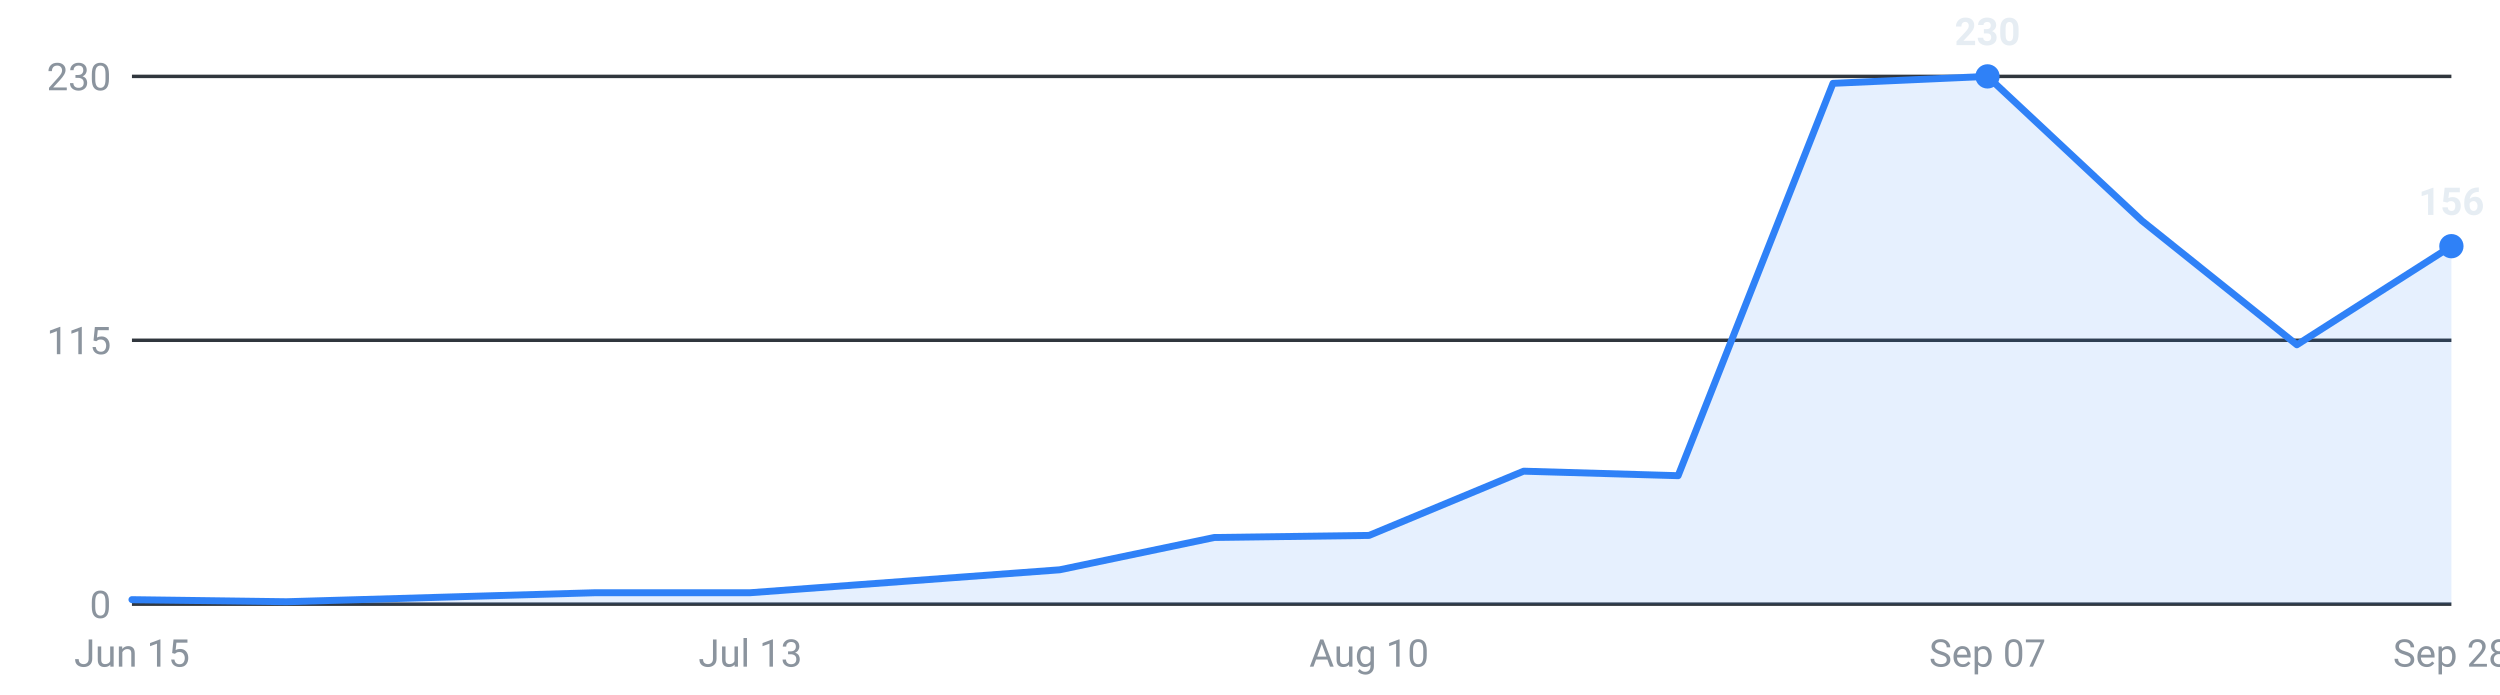
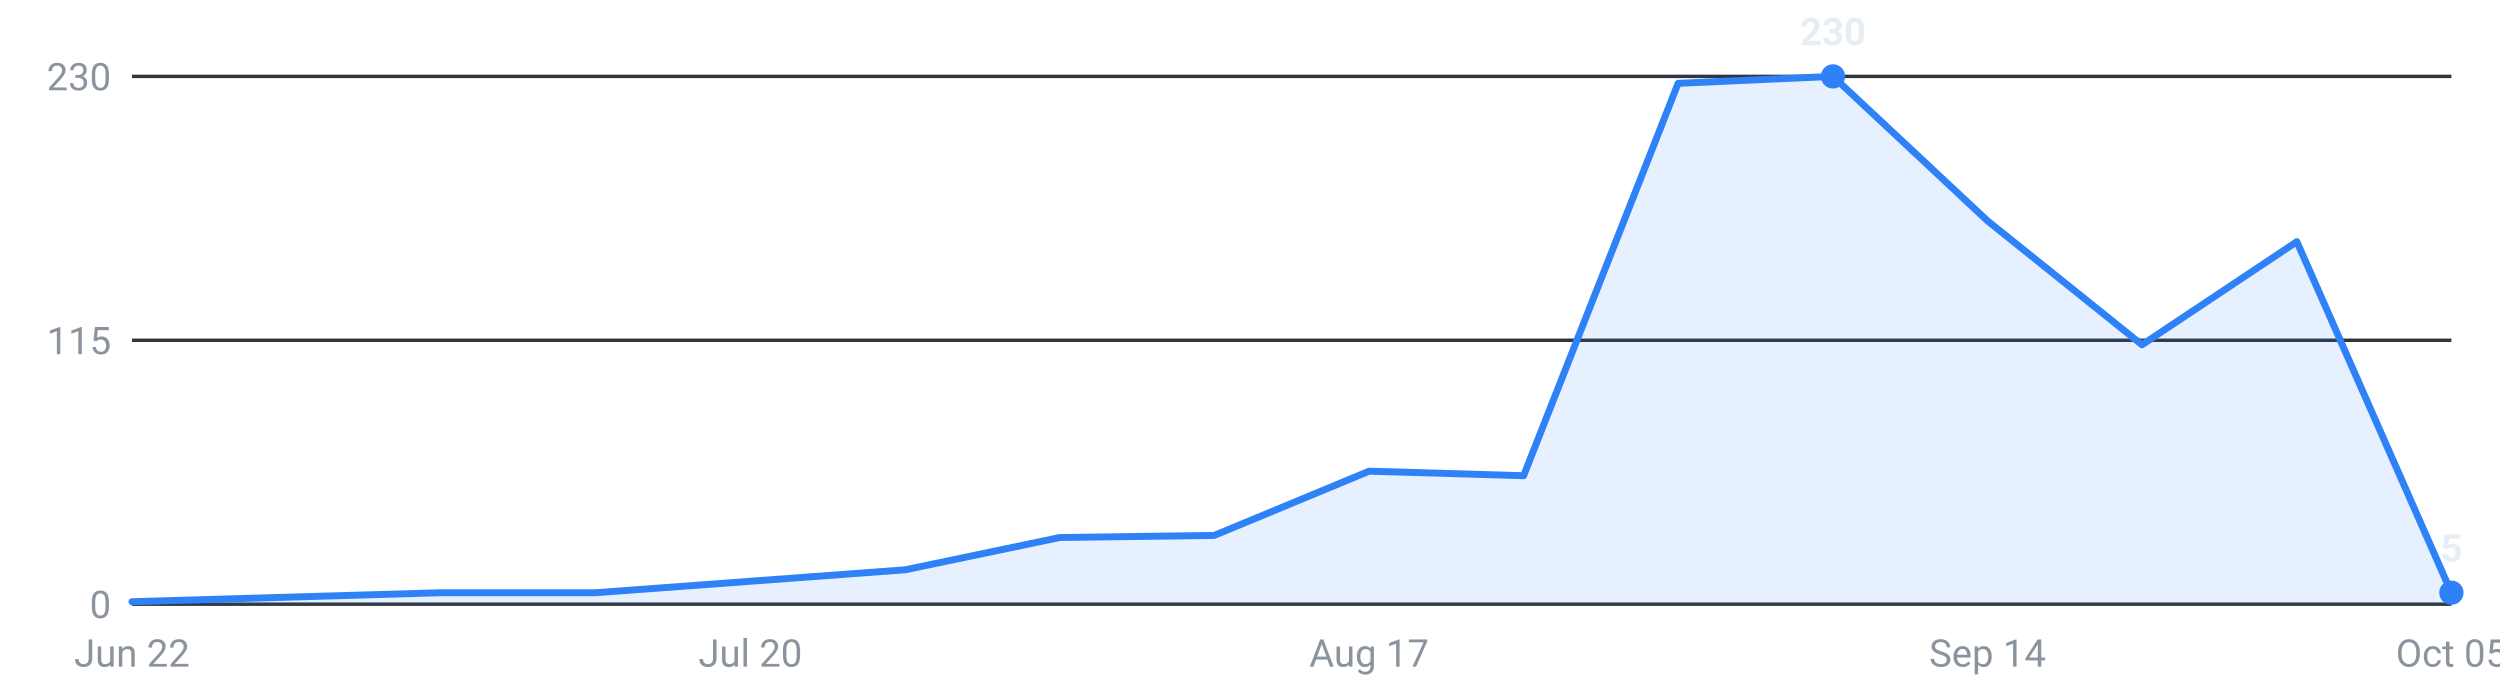
<svg xmlns="http://www.w3.org/2000/svg" viewBox="0 0 720 200" width="720" height="200" role="img" aria-label="Internships posted per week, last 16 weeks">
  <g font-family="-apple-system,Segoe UI,Roboto,sans-serif" font-size="11">
    <line x1="38" y1="174.0" x2="706" y2="174.0" stroke="#30363d" stroke-width="1" />
    <text x="32" y="178.0" text-anchor="end" fill="#8b949e">0</text>
    <line x1="38" y1="98.0" x2="706" y2="98.0" stroke="#30363d" stroke-width="1" />
    <text x="32" y="102.0" text-anchor="end" fill="#8b949e">115</text>
    <line x1="38" y1="22.0" x2="706" y2="22.0" stroke="#30363d" stroke-width="1" />
    <text x="32" y="26.0" text-anchor="end" fill="#8b949e">230</text>
-     <path d="M38.0,174 L38.0,172.7 L82.5,173.3 L127.1,172.0 L171.6,170.7 L216.1,170.7 L260.7,167.4 L305.2,164.1 L349.7,154.8 L394.3,154.2 L438.8,135.7 L483.3,137.0 L527.9,24.0 L572.4,22.0 L616.9,63.6 L661.5,99.3 L706.0,70.9 L706.0,174 Z" fill="#2f81f7" fill-opacity="0.12" />
-     <polyline points="38.0,172.7 82.5,173.3 127.1,172.0 171.6,170.7 216.1,170.7 260.7,167.4 305.2,164.1 349.7,154.8 394.3,154.2 438.8,135.7 483.3,137.0 527.9,24.0 572.4,22.0 616.9,63.6 661.5,99.3 706.0,70.9" fill="none" stroke="#2f81f7" stroke-width="2" stroke-linejoin="round" stroke-linecap="round" />
-     <circle cx="572.4" cy="22.0" r="3.5" fill="#2f81f7" />
-     <text x="572.4" y="13.0" text-anchor="middle" fill="#e6edf3" font-weight="600">230</text>
-     <circle cx="706.0" cy="70.9" r="3.5" fill="#2f81f7" />
-     <text x="706.0" y="61.9" text-anchor="middle" fill="#e6edf3" font-weight="600">156</text>
-     <text x="38.0" y="192" text-anchor="middle" fill="#8b949e">Jun 15</text>
-     <text x="216.1" y="192" text-anchor="middle" fill="#8b949e">Jul 13</text>
-     <text x="394.3" y="192" text-anchor="middle" fill="#8b949e">Aug 10</text>
-     <text x="572.4" y="192" text-anchor="middle" fill="#8b949e">Sep 07</text>
-     <text x="706.0" y="192" text-anchor="middle" fill="#8b949e">Sep 28</text>
+     <path d="M38.0,174 L38.0,173.3 L82.5,172.0 L127.1,170.7 L171.6,170.7 L216.1,167.4 L260.7,164.1 L305.2,154.8 L349.7,154.2 L394.3,135.7 L438.8,137.0 L483.3,24.0 L527.9,22.0 L572.4,63.6 L616.9,99.3 L661.5,69.6 L706.0,170.7 L706.0,174 Z" fill="#2f81f7" fill-opacity="0.12" />
+     <polyline points="38.0,173.3 82.5,172.0 127.1,170.7 171.6,170.7 216.1,167.4 260.7,164.1 305.2,154.8 349.7,154.2 394.3,135.7 438.8,137.0 483.3,24.0 527.9,22.0 572.4,63.6 616.9,99.3 661.5,69.6 706.0,170.7" fill="none" stroke="#2f81f7" stroke-width="2" stroke-linejoin="round" stroke-linecap="round" />
+     <circle cx="527.9" cy="22.0" r="3.5" fill="#2f81f7" />
+     <text x="527.9" y="13.0" text-anchor="middle" fill="#e6edf3" font-weight="600">230</text>
+     <circle cx="706.0" cy="170.7" r="3.5" fill="#2f81f7" />
+     <text x="706.0" y="161.7" text-anchor="middle" fill="#e6edf3" font-weight="600">5</text>
+     <text x="38.0" y="192" text-anchor="middle" fill="#8b949e">Jun 22</text>
+     <text x="216.1" y="192" text-anchor="middle" fill="#8b949e">Jul 20</text>
+     <text x="394.3" y="192" text-anchor="middle" fill="#8b949e">Aug 17</text>
+     <text x="572.4" y="192" text-anchor="middle" fill="#8b949e">Sep 14</text>
+     <text x="706.0" y="192" text-anchor="middle" fill="#8b949e">Oct 05</text>
  </g>
</svg>
